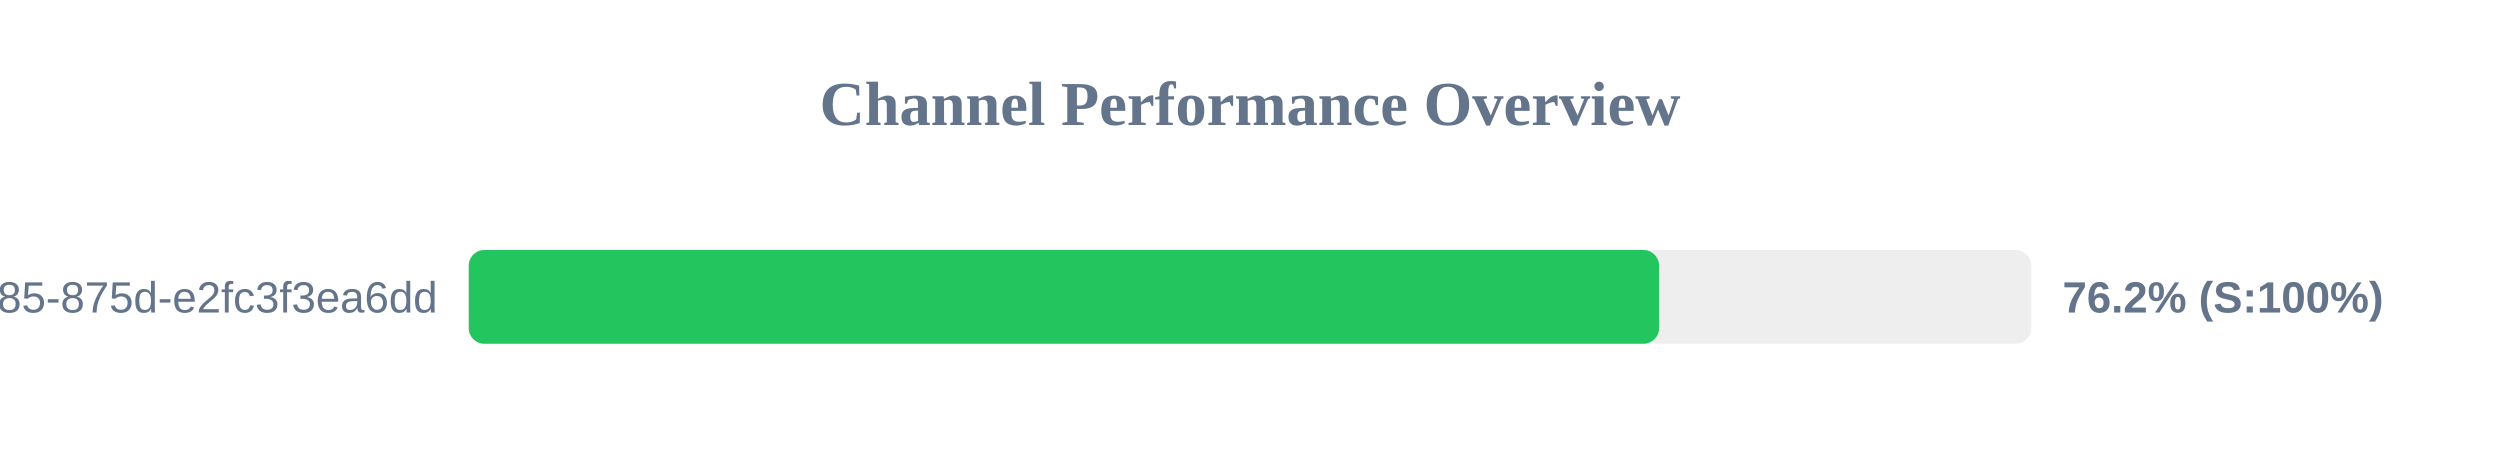
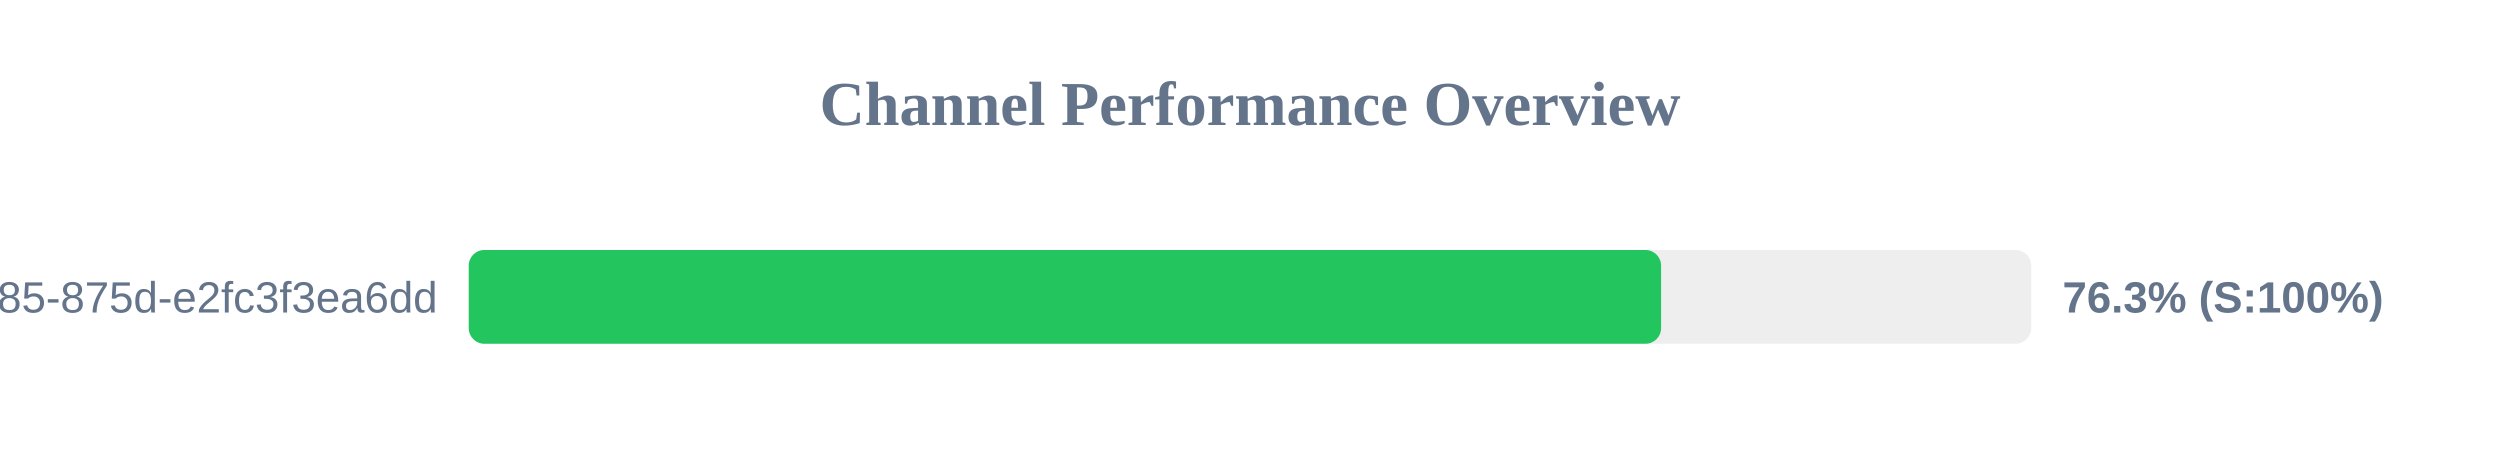
<svg xmlns="http://www.w3.org/2000/svg" width="800" height="150" version="1.1">
  <style>
        .row { font: 14px Arial; fill: #64748b; }
        .score { font: bold 14px Arial; fill: #64748b; }
    </style>
  <text x="400" y="40" text-anchor="middle" font-size="20px" font-weight="bold" fill="#64748b">Channel Performance Overview</text>
  <rect x="150" y="80" width="500" height="30" fill="#eee" rx="5" />
-   <rect x="150" y="80" width="380.9" height="30" fill="#22c55e" rx="5" />
+   <rect x="150" y="80" width="381.55" height="30" fill="#22c55e" rx="5" />
  <text x="140" y="100" text-anchor="end" class="row">?uuid=1045aedf-053c-4585-875d-e2fc3f3ea6dd</text>
-   <text x="660" y="100" text-anchor="start" class="score">76.2% (S:100%)</text>
+   <text x="660" y="100" text-anchor="start" class="score">76.3% (S:100%)</text>
</svg>
